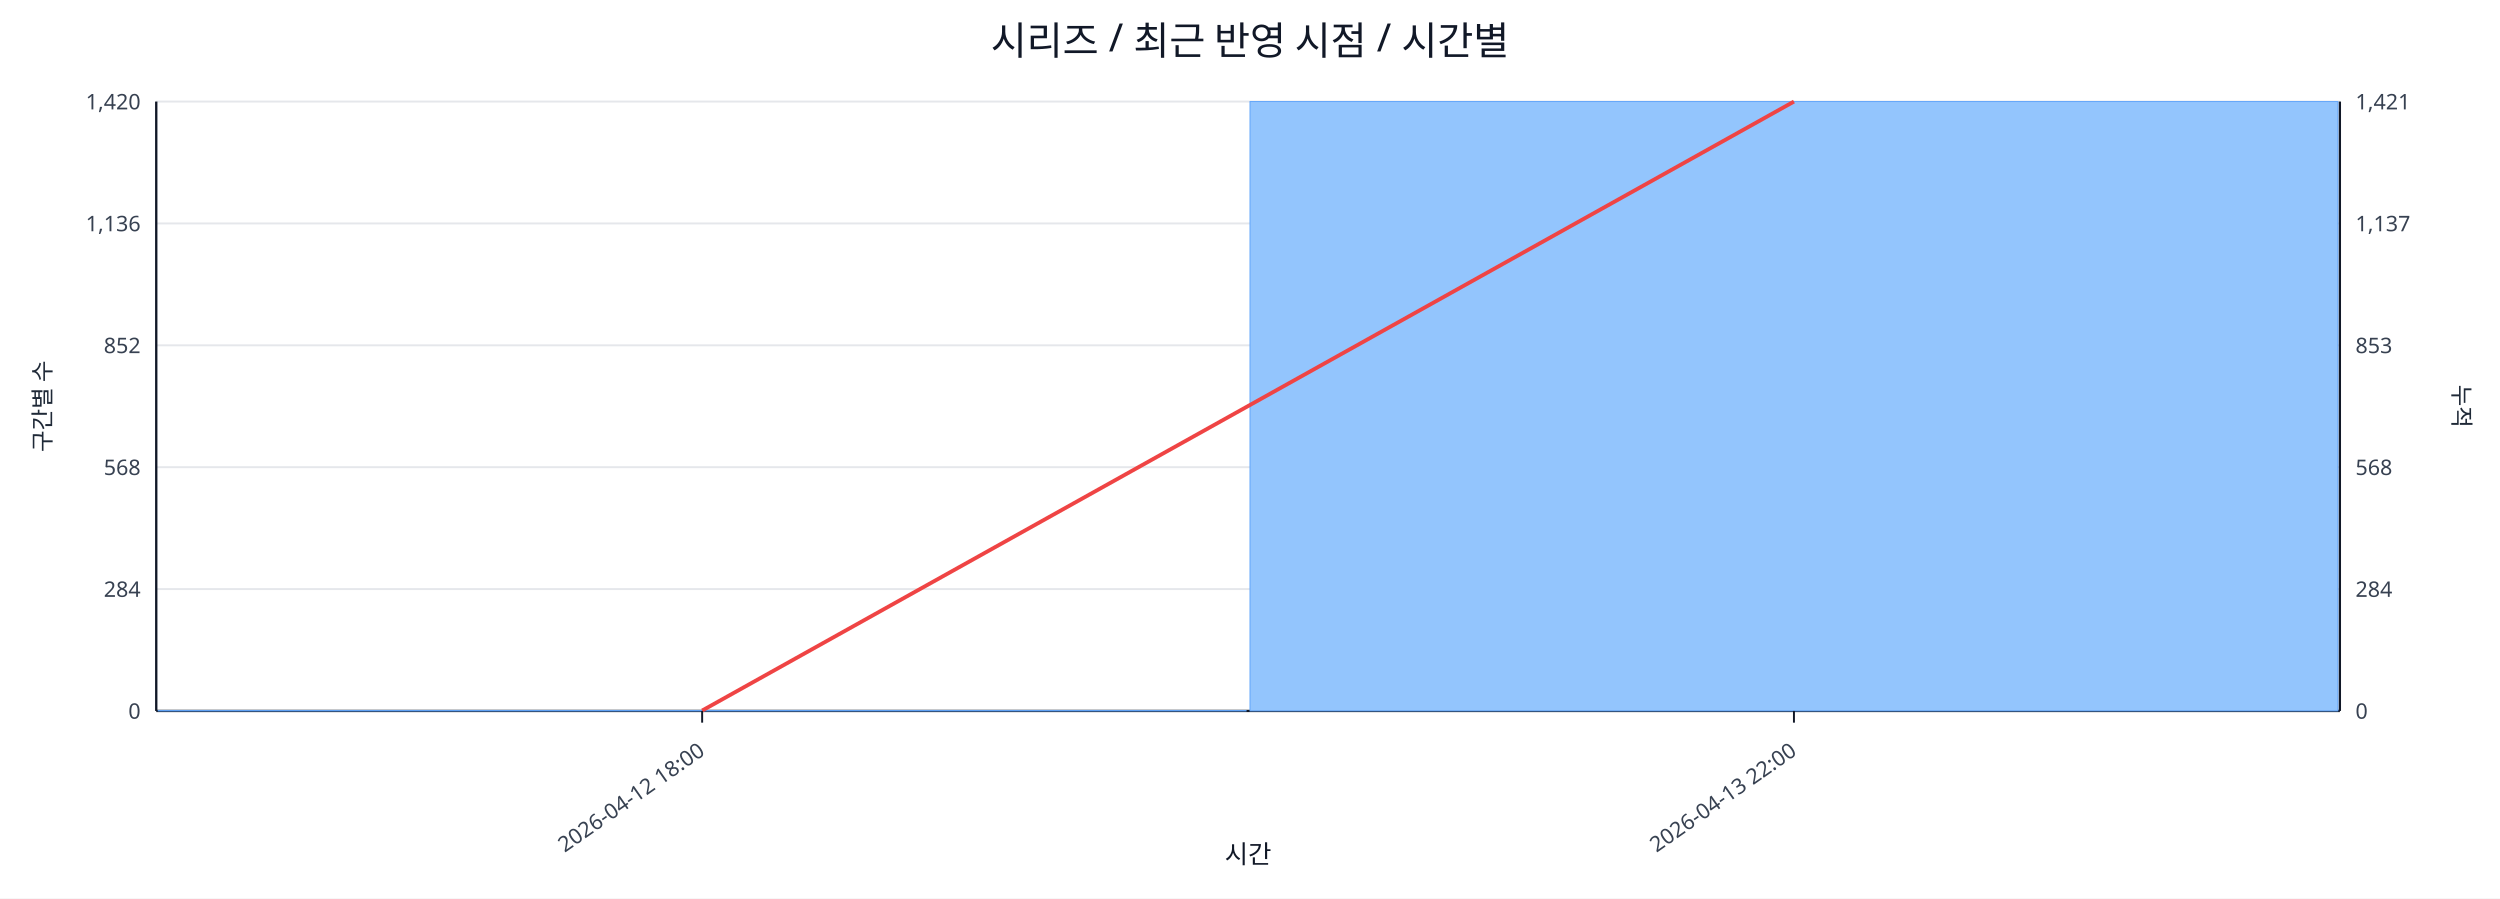
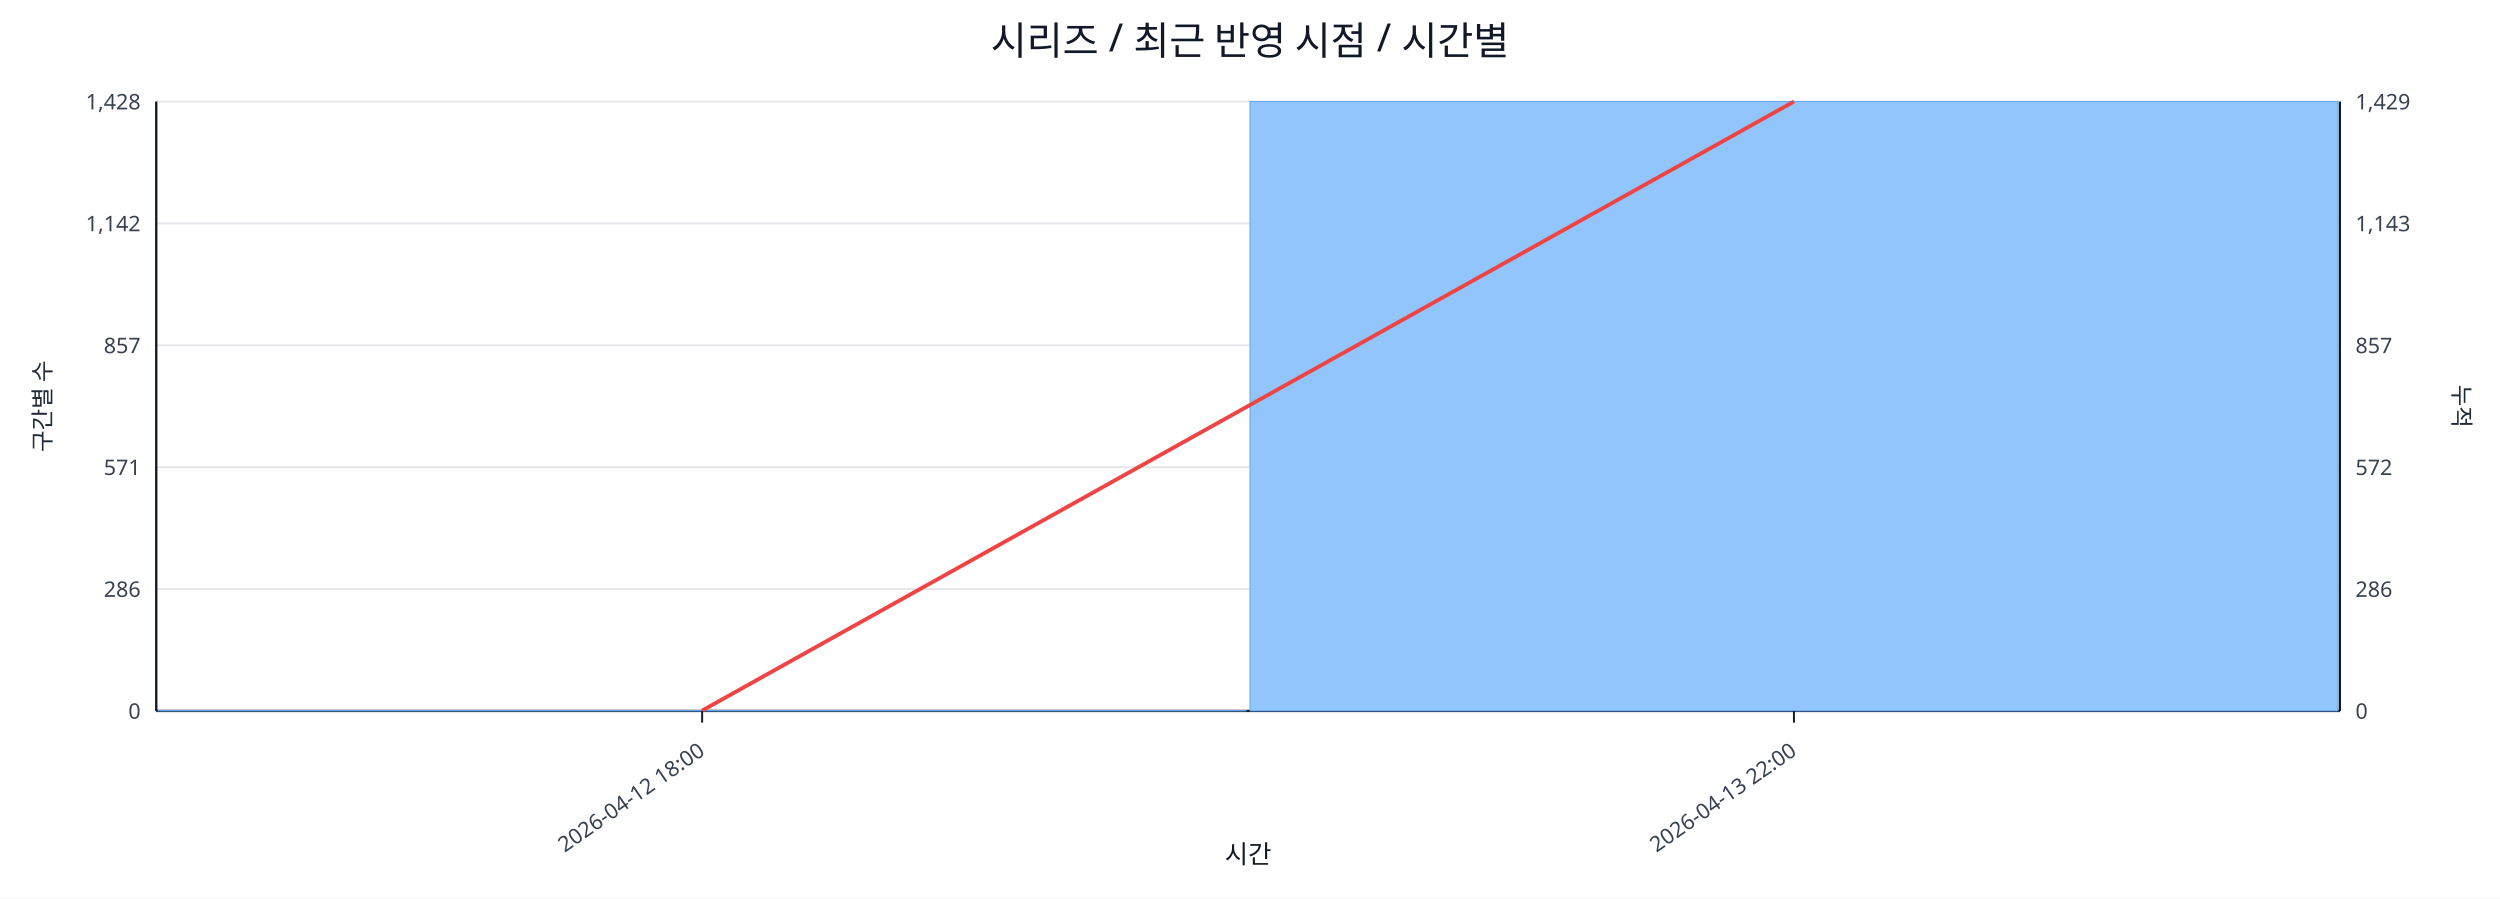
<svg xmlns="http://www.w3.org/2000/svg" width="1280" height="460" viewBox="0 0 1280 460">
  <rect x="0" y="0" width="100%" height="100%" fill="#ffffff" />
  <text x="640.0" y="28" font-size="20" text-anchor="middle" font-family="sans-serif" fill="#111827">시리즈 / 최근 반영 시점 / 시간별</text>
  <line x1="80.0" y1="52.0" x2="1198.0" y2="52.0" stroke="#e5e7eb" stroke-width="1" />
-   <text x="72.0" y="56.0" font-size="11" text-anchor="end" font-family="sans-serif" fill="#374151">1,420</text>
-   <text x="1206.0" y="56.0" font-size="11" text-anchor="start" font-family="sans-serif" fill="#374151">1,421</text>
+   <text x="72.0" y="56.0" font-size="11" text-anchor="end" font-family="sans-serif" fill="#374151">1,428</text>
+   <text x="1206.0" y="56.0" font-size="11" text-anchor="start" font-family="sans-serif" fill="#374151">1,429</text>
  <line x1="80.0" y1="114.4" x2="1198.0" y2="114.4" stroke="#e5e7eb" stroke-width="1" />
-   <text x="72.0" y="118.4" font-size="11" text-anchor="end" font-family="sans-serif" fill="#374151">1,136</text>
-   <text x="1206.0" y="118.4" font-size="11" text-anchor="start" font-family="sans-serif" fill="#374151">1,137</text>
+   <text x="72.0" y="118.4" font-size="11" text-anchor="end" font-family="sans-serif" fill="#374151">1,142</text>
+   <text x="1206.0" y="118.4" font-size="11" text-anchor="start" font-family="sans-serif" fill="#374151">1,143</text>
  <line x1="80.0" y1="176.8" x2="1198.0" y2="176.8" stroke="#e5e7eb" stroke-width="1" />
-   <text x="72.0" y="180.8" font-size="11" text-anchor="end" font-family="sans-serif" fill="#374151">852</text>
-   <text x="1206.0" y="180.8" font-size="11" text-anchor="start" font-family="sans-serif" fill="#374151">853</text>
+   <text x="72.0" y="180.8" font-size="11" text-anchor="end" font-family="sans-serif" fill="#374151">857</text>
+   <text x="1206.0" y="180.8" font-size="11" text-anchor="start" font-family="sans-serif" fill="#374151">857</text>
  <line x1="80.0" y1="239.2" x2="1198.0" y2="239.2" stroke="#e5e7eb" stroke-width="1" />
-   <text x="72.0" y="243.2" font-size="11" text-anchor="end" font-family="sans-serif" fill="#374151">568</text>
-   <text x="1206.0" y="243.2" font-size="11" text-anchor="start" font-family="sans-serif" fill="#374151">568</text>
+   <text x="72.0" y="243.2" font-size="11" text-anchor="end" font-family="sans-serif" fill="#374151">571</text>
+   <text x="1206.0" y="243.2" font-size="11" text-anchor="start" font-family="sans-serif" fill="#374151">572</text>
  <line x1="80.0" y1="301.6" x2="1198.0" y2="301.6" stroke="#e5e7eb" stroke-width="1" />
-   <text x="72.0" y="305.6" font-size="11" text-anchor="end" font-family="sans-serif" fill="#374151">284</text>
-   <text x="1206.0" y="305.6" font-size="11" text-anchor="start" font-family="sans-serif" fill="#374151">284</text>
+   <text x="72.0" y="305.6" font-size="11" text-anchor="end" font-family="sans-serif" fill="#374151">286</text>
+   <text x="1206.0" y="305.6" font-size="11" text-anchor="start" font-family="sans-serif" fill="#374151">286</text>
  <line x1="80.0" y1="364.0" x2="1198.0" y2="364.0" stroke="#e5e7eb" stroke-width="1" />
  <text x="72.0" y="368.0" font-size="11" text-anchor="end" font-family="sans-serif" fill="#374151">0</text>
  <text x="1206.0" y="368.0" font-size="11" text-anchor="start" font-family="sans-serif" fill="#374151">0</text>
  <line x1="80.0" y1="364.0" x2="1198.0" y2="364.0" stroke="#111827" stroke-width="1.2" />
  <line x1="80.0" y1="52.0" x2="80.0" y2="364.0" stroke="#111827" stroke-width="1.2" />
  <line x1="1198.0" y1="52.0" x2="1198.0" y2="364.0" stroke="#111827" stroke-width="1.2" />
  <rect x="81.0" y="363.8" width="557.0" height="0.2" fill="#93c5fd" stroke="#60a5fa" stroke-width="0.5" />
  <rect x="640.0" y="52.0" width="557.0" height="312.0" fill="#93c5fd" stroke="#60a5fa" stroke-width="0.5" />
  <polyline fill="none" stroke="#ef4444" stroke-width="2" points="359.5,363.8 918.5,52.0" />
  <line x1="359.5" y1="364.0" x2="359.5" y2="370.0" stroke="#111827" stroke-width="1" />
  <text x="361.5" y="386.0" font-size="11" text-anchor="end" transform="rotate(-35 361.5 386.0)" font-family="sans-serif" fill="#374151">2026-04-12 18:00</text>
  <line x1="918.5" y1="364.0" x2="918.5" y2="370.0" stroke="#111827" stroke-width="1" />
  <text x="920.5" y="386.0" font-size="11" text-anchor="end" transform="rotate(-35 920.5 386.0)" font-family="sans-serif" fill="#374151">2026-04-13 22:00</text>
  <text x="26" y="208.0" font-size="12" transform="rotate(-90 26 208.0)" text-anchor="middle" font-family="sans-serif" fill="#1f2937">구간별 수</text>
  <text x="1256.0" y="208.0" font-size="12" transform="rotate(90 1256.0 208.0)" text-anchor="middle" font-family="sans-serif" fill="#1f2937">누적</text>
  <text x="639.0" y="442.0" font-size="13" text-anchor="middle" font-family="sans-serif" fill="#111827">시간</text>
</svg>
